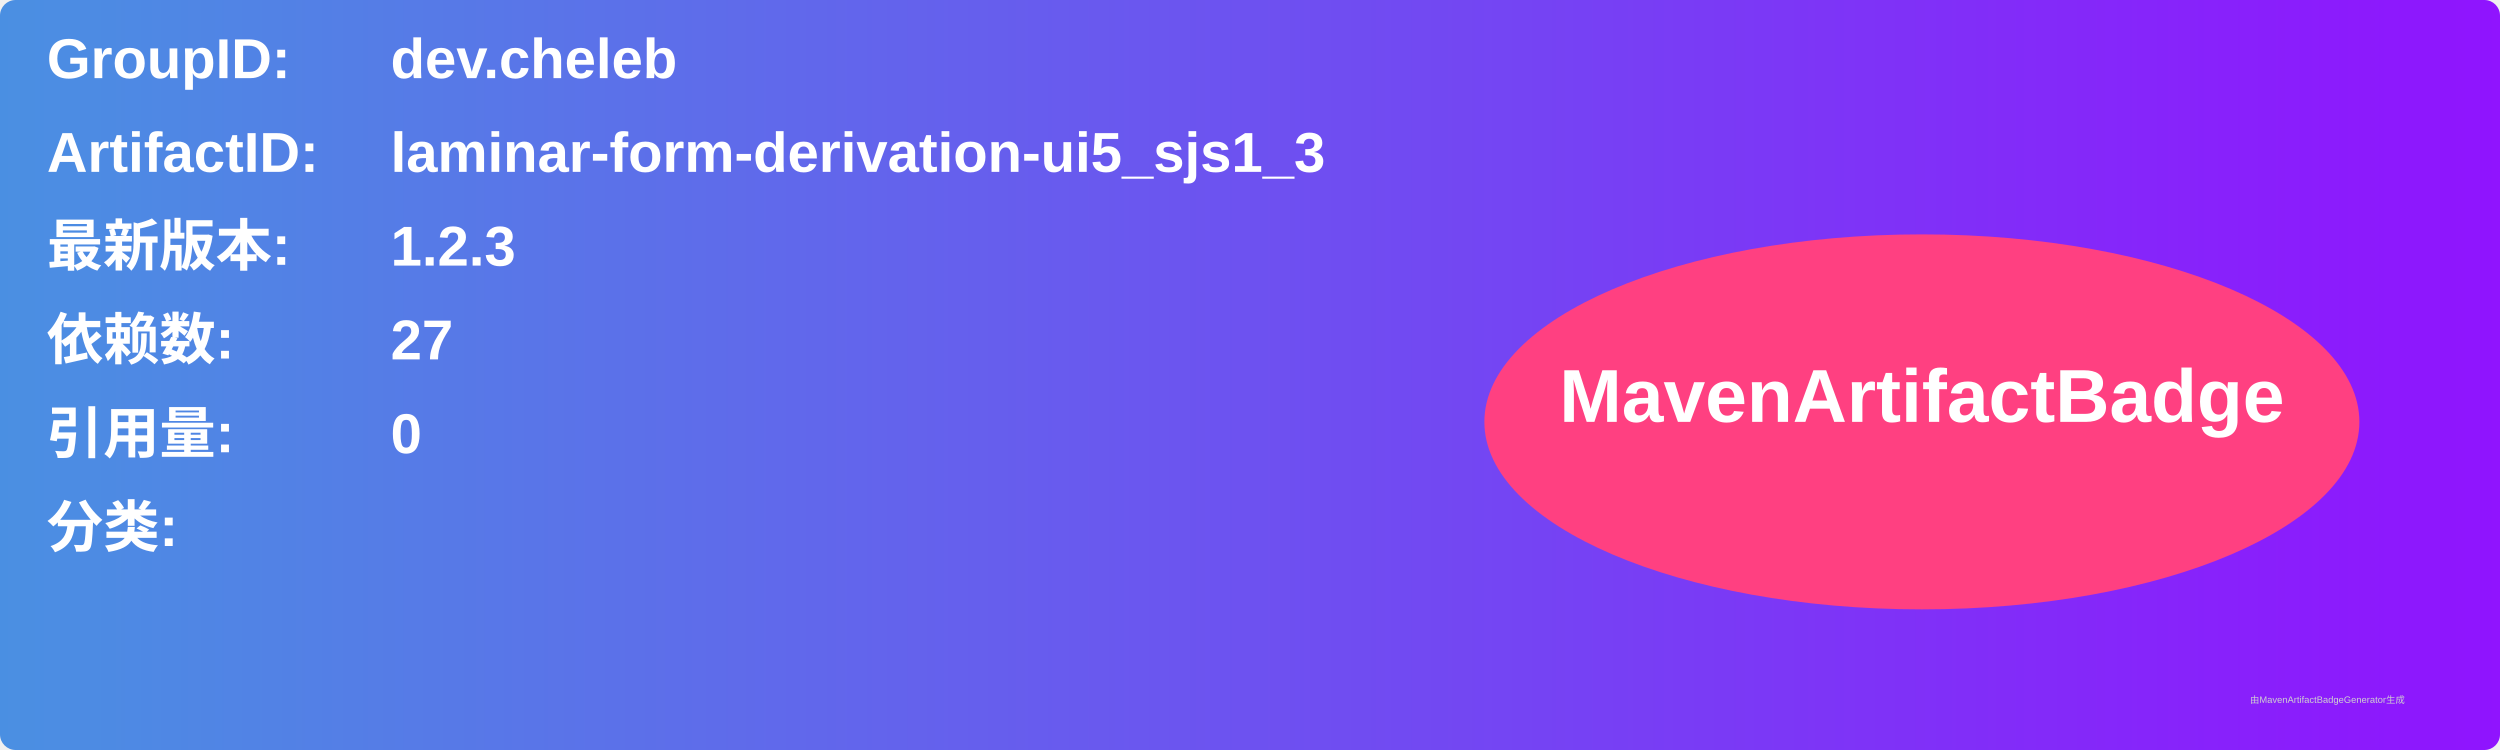
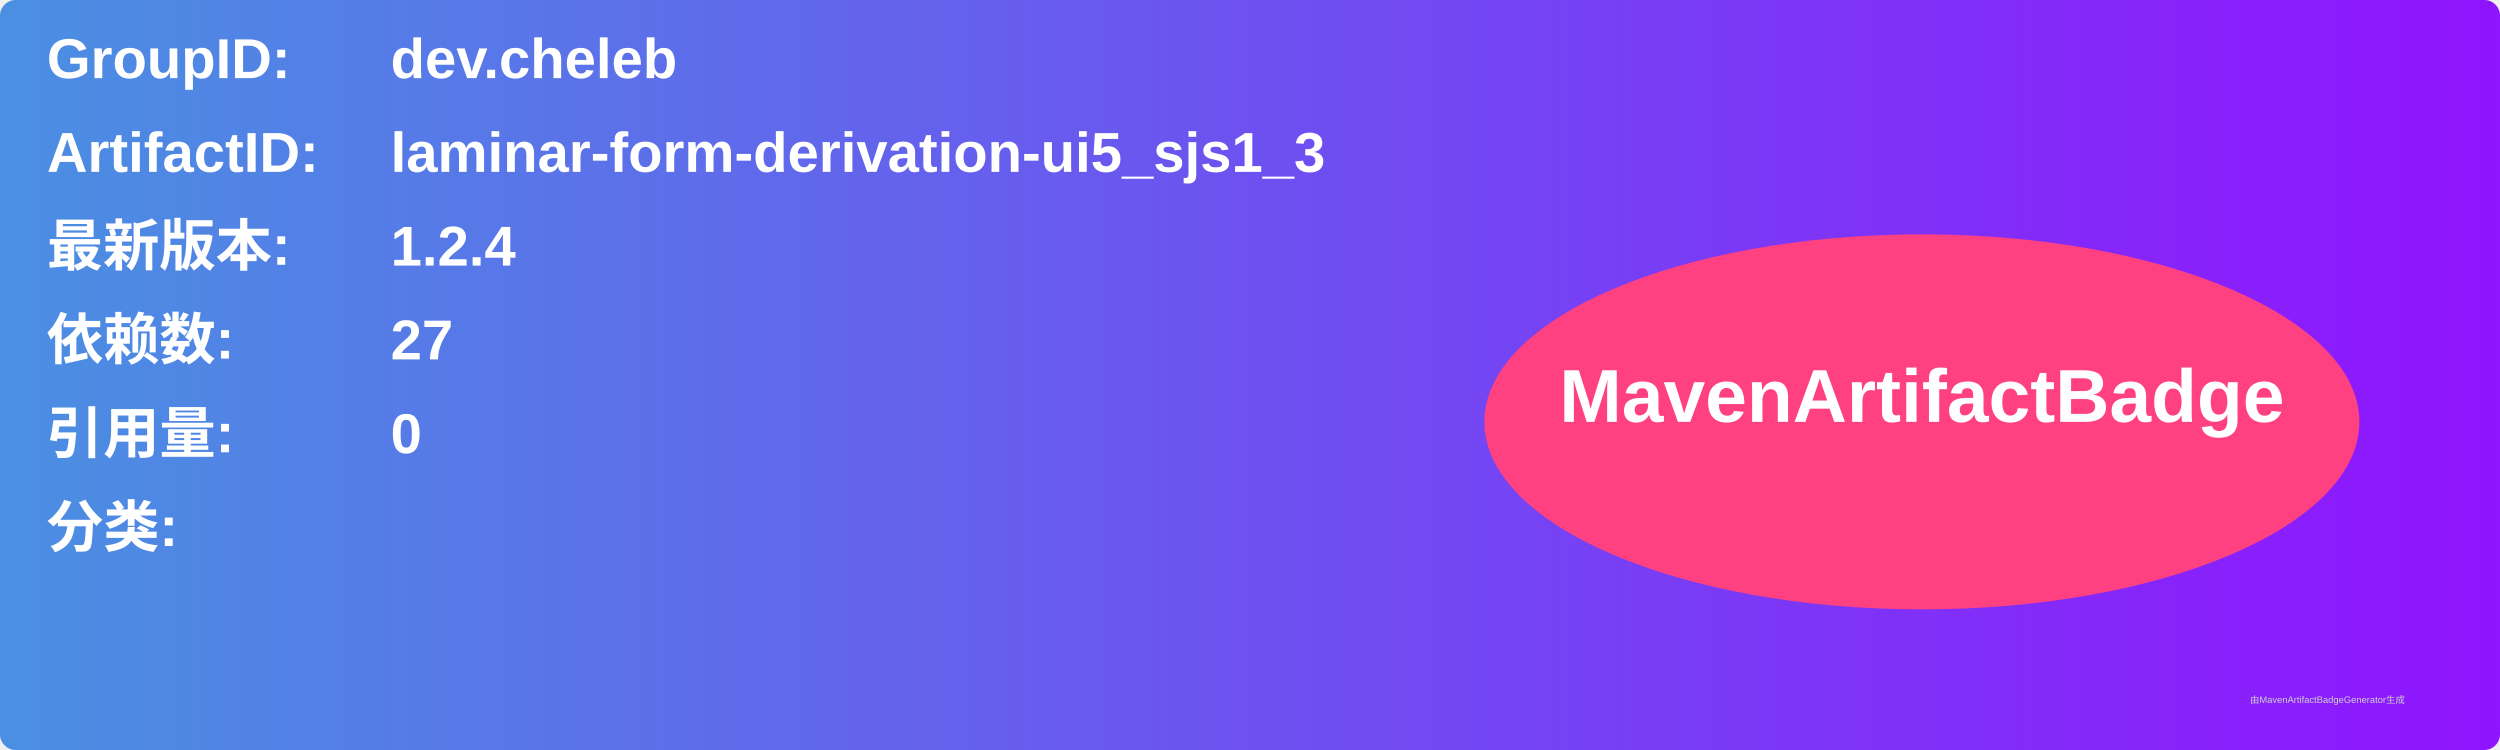
<svg xmlns="http://www.w3.org/2000/svg" width="800" height="240" viewBox="0 0 800 240">
  <linearGradient id="grad" x1="0%" y1="0%" x2="100%" y2="0%">
    <stop offset="0%" stop-color="#4a90e2" />
    <stop offset="100%" stop-color="#9013fe" />
  </linearGradient>
  <rect width="100%" height="100%" rx="5" ry="5" fill="url(#grad)" />
  <g transform="translate(15, 15)">
    <text x="0" y="10" font-family="Arial" font-size="18" fill="white" font-weight="bold" width="260">GroupID:</text>
    <text x="110" y="10" font-family="Arial" font-size="18" fill="white" font-weight="bold" width="460">dev.cheleb</text>
    <text x="0" y="40" font-family="Arial" font-size="18" fill="white" font-weight="bold" width="260">ArtifactID:</text>
    <text x="110" y="40" font-family="Arial" font-size="18" fill="white" font-weight="bold" width="460">laminar-form-derivation-ui5_sjs1_3</text>
    <text x="0" y="70" font-family="Arial" font-size="18" fill="white" font-weight="bold">最新版本:</text>
    <text x="110" y="70" font-family="Arial" font-size="18" fill="white" font-weight="bold">
-       <tspan font-weight="bold">1.2.3</tspan>
+       <tspan font-weight="bold">1.2.4</tspan>
    </text>
    <text x="0" y="100" font-family="Arial" font-size="18" fill="white" font-weight="bold">依赖数: </text>
    <text x="110" y="100" font-family="Arial" font-size="18" fill="white">
      <tspan font-weight="bold">27</tspan>
    </text>
    <text x="0" y="130" font-family="Arial" font-size="18" fill="white" font-weight="bold">引用量: </text>
    <text x="110" y="130" font-family="Arial" font-size="18" fill="white">
      <tspan font-weight="bold">0</tspan>
    </text>
    <text x="0" y="160" font-family="Arial" font-size="18" fill="white" font-weight="bold">分类:</text>
    <text x="10" y="190" font-family="Arial" font-size="10" fill="white">
      <tspan font-weight="bold" />
    </text>
    <ellipse cx="600" cy="120" rx="140" ry="60" fill="#ff4081" />
    <text x="600" y="120" text-anchor="middle" font-family="Arial" font-size="24" fill="white" font-weight="bold">MavenArtifactBadge</text>
  </g>
  <text x="720" y="225" font-family="Arial" font-size="3" fill="#d0d0d0">由MavenArtifactBadgeGenerator生成</text>
</svg>
